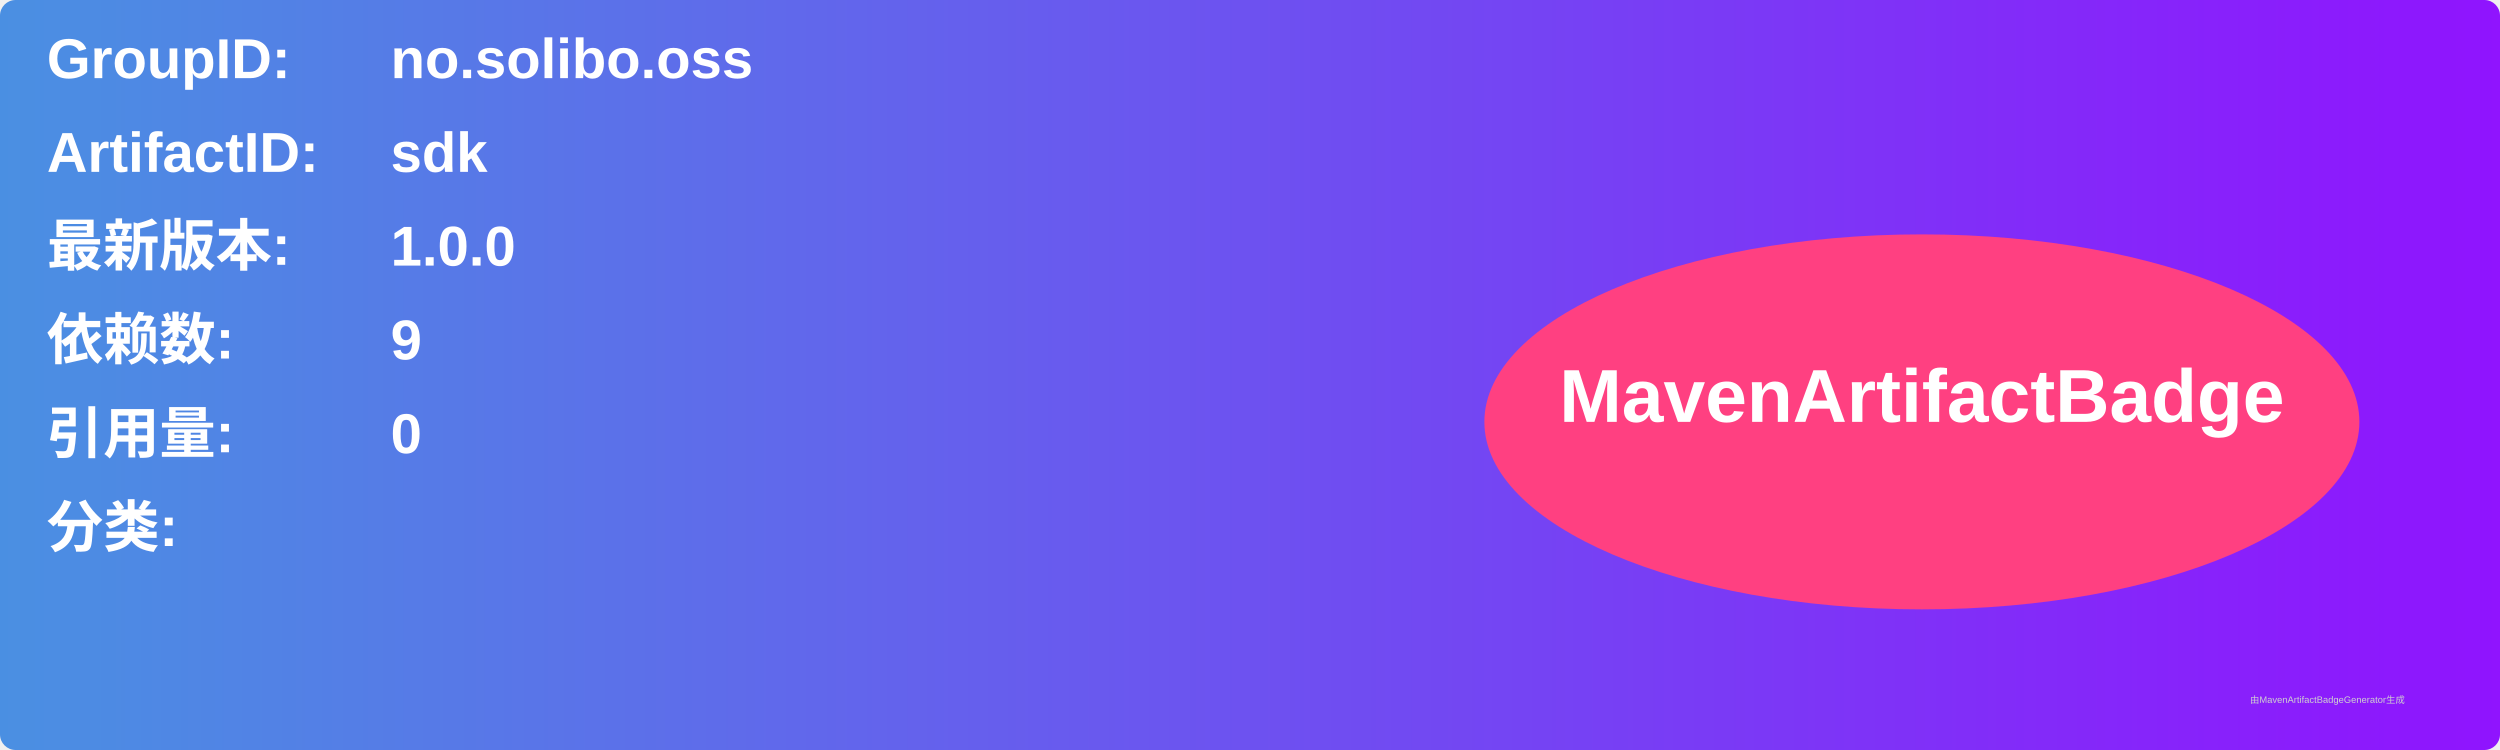
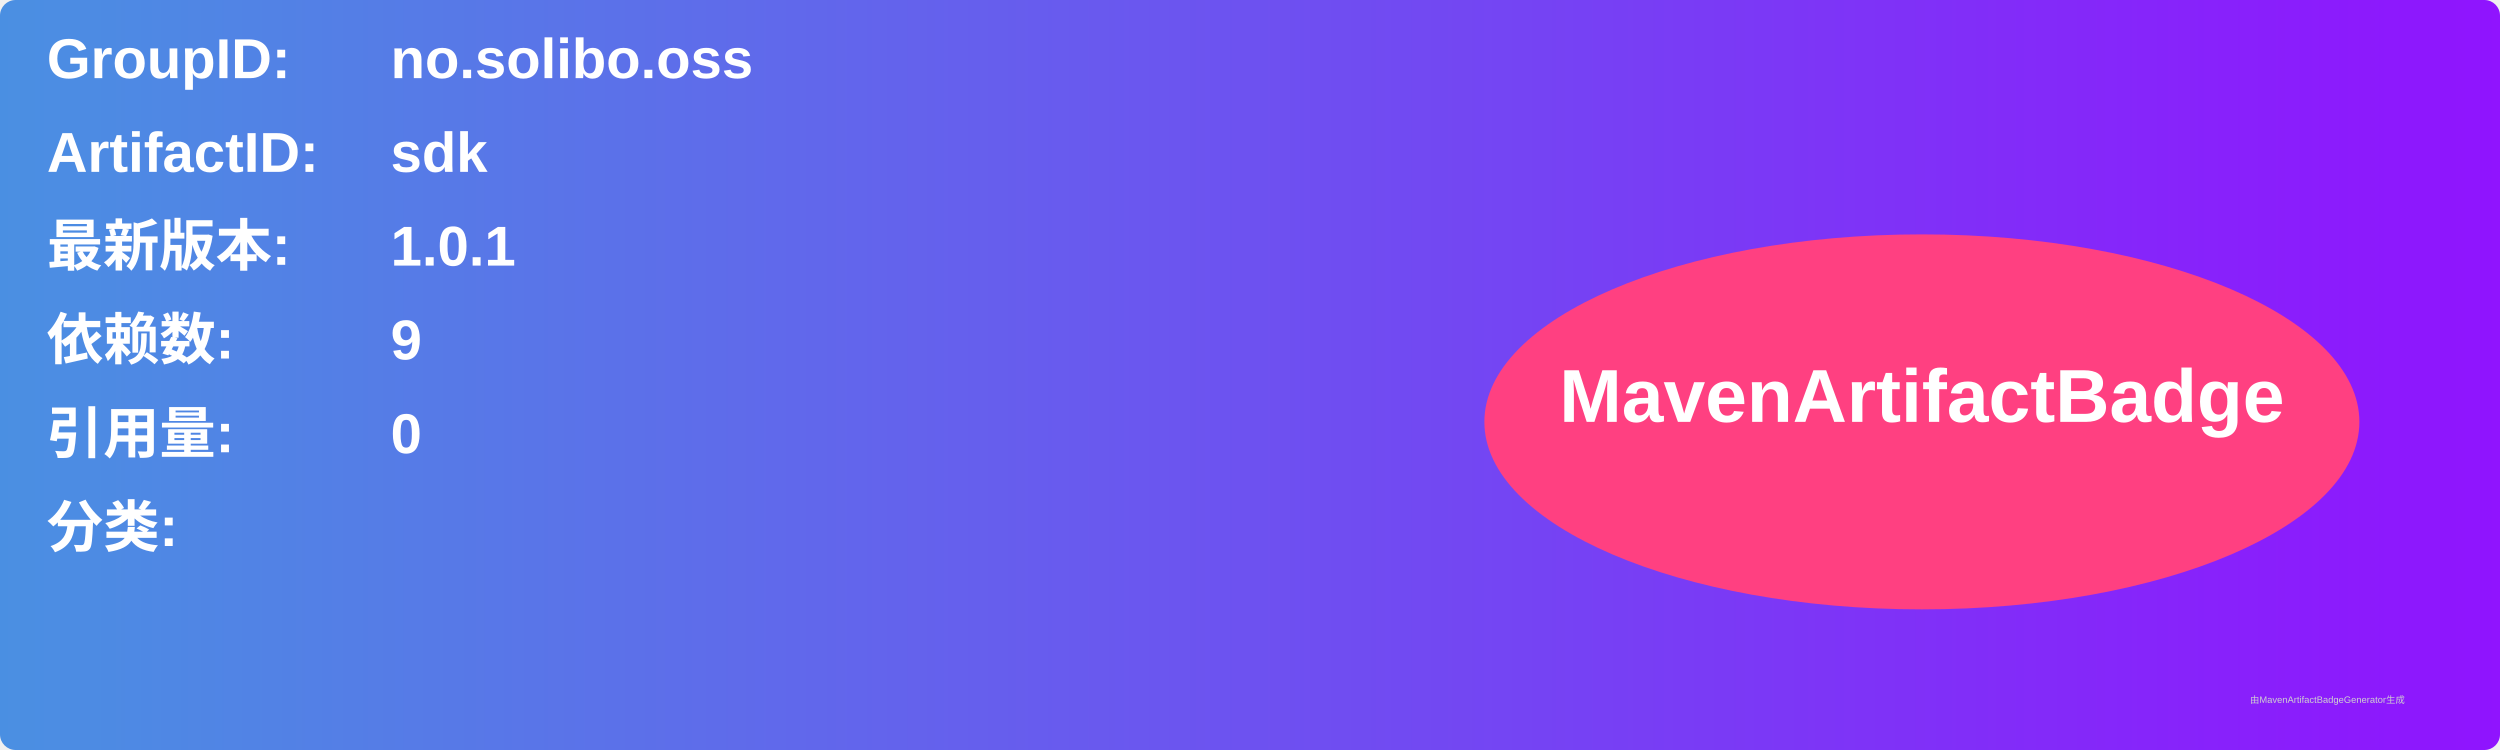
<svg xmlns="http://www.w3.org/2000/svg" width="800" height="240" viewBox="0 0 800 240">
  <linearGradient id="grad" x1="0%" y1="0%" x2="100%" y2="0%">
    <stop offset="0%" stop-color="#4a90e2" />
    <stop offset="100%" stop-color="#9013fe" />
  </linearGradient>
  <rect width="100%" height="100%" rx="5" ry="5" fill="url(#grad)" />
  <g transform="translate(15, 15)">
    <text x="0" y="10" font-family="Arial" font-size="18" fill="white" font-weight="bold" width="260">GroupID:</text>
    <text x="110" y="10" font-family="Arial" font-size="18" fill="white" font-weight="bold" width="460">no.solibo.oss</text>
    <text x="0" y="40" font-family="Arial" font-size="18" fill="white" font-weight="bold" width="260">ArtifactID:</text>
    <text x="110" y="40" font-family="Arial" font-size="18" fill="white" font-weight="bold" width="460">sdk</text>
    <text x="0" y="70" font-family="Arial" font-size="18" fill="white" font-weight="bold">最新版本:</text>
    <text x="110" y="70" font-family="Arial" font-size="18" fill="white" font-weight="bold">
-       <tspan font-weight="bold">1.0.0</tspan>
+       <tspan font-weight="bold">1.0.1</tspan>
    </text>
    <text x="0" y="100" font-family="Arial" font-size="18" fill="white" font-weight="bold">依赖数: </text>
    <text x="110" y="100" font-family="Arial" font-size="18" fill="white">
      <tspan font-weight="bold">9</tspan>
    </text>
    <text x="0" y="130" font-family="Arial" font-size="18" fill="white" font-weight="bold">引用量: </text>
    <text x="110" y="130" font-family="Arial" font-size="18" fill="white">
      <tspan font-weight="bold">0</tspan>
    </text>
    <text x="0" y="160" font-family="Arial" font-size="18" fill="white" font-weight="bold">分类:</text>
    <text x="10" y="190" font-family="Arial" font-size="10" fill="white">
      <tspan font-weight="bold" />
    </text>
    <ellipse cx="600" cy="120" rx="140" ry="60" fill="#ff4081" />
    <text x="600" y="120" text-anchor="middle" font-family="Arial" font-size="24" fill="white" font-weight="bold">MavenArtifactBadge</text>
  </g>
  <text x="720" y="225" font-family="Arial" font-size="3" fill="#d0d0d0">由MavenArtifactBadgeGenerator生成</text>
</svg>
